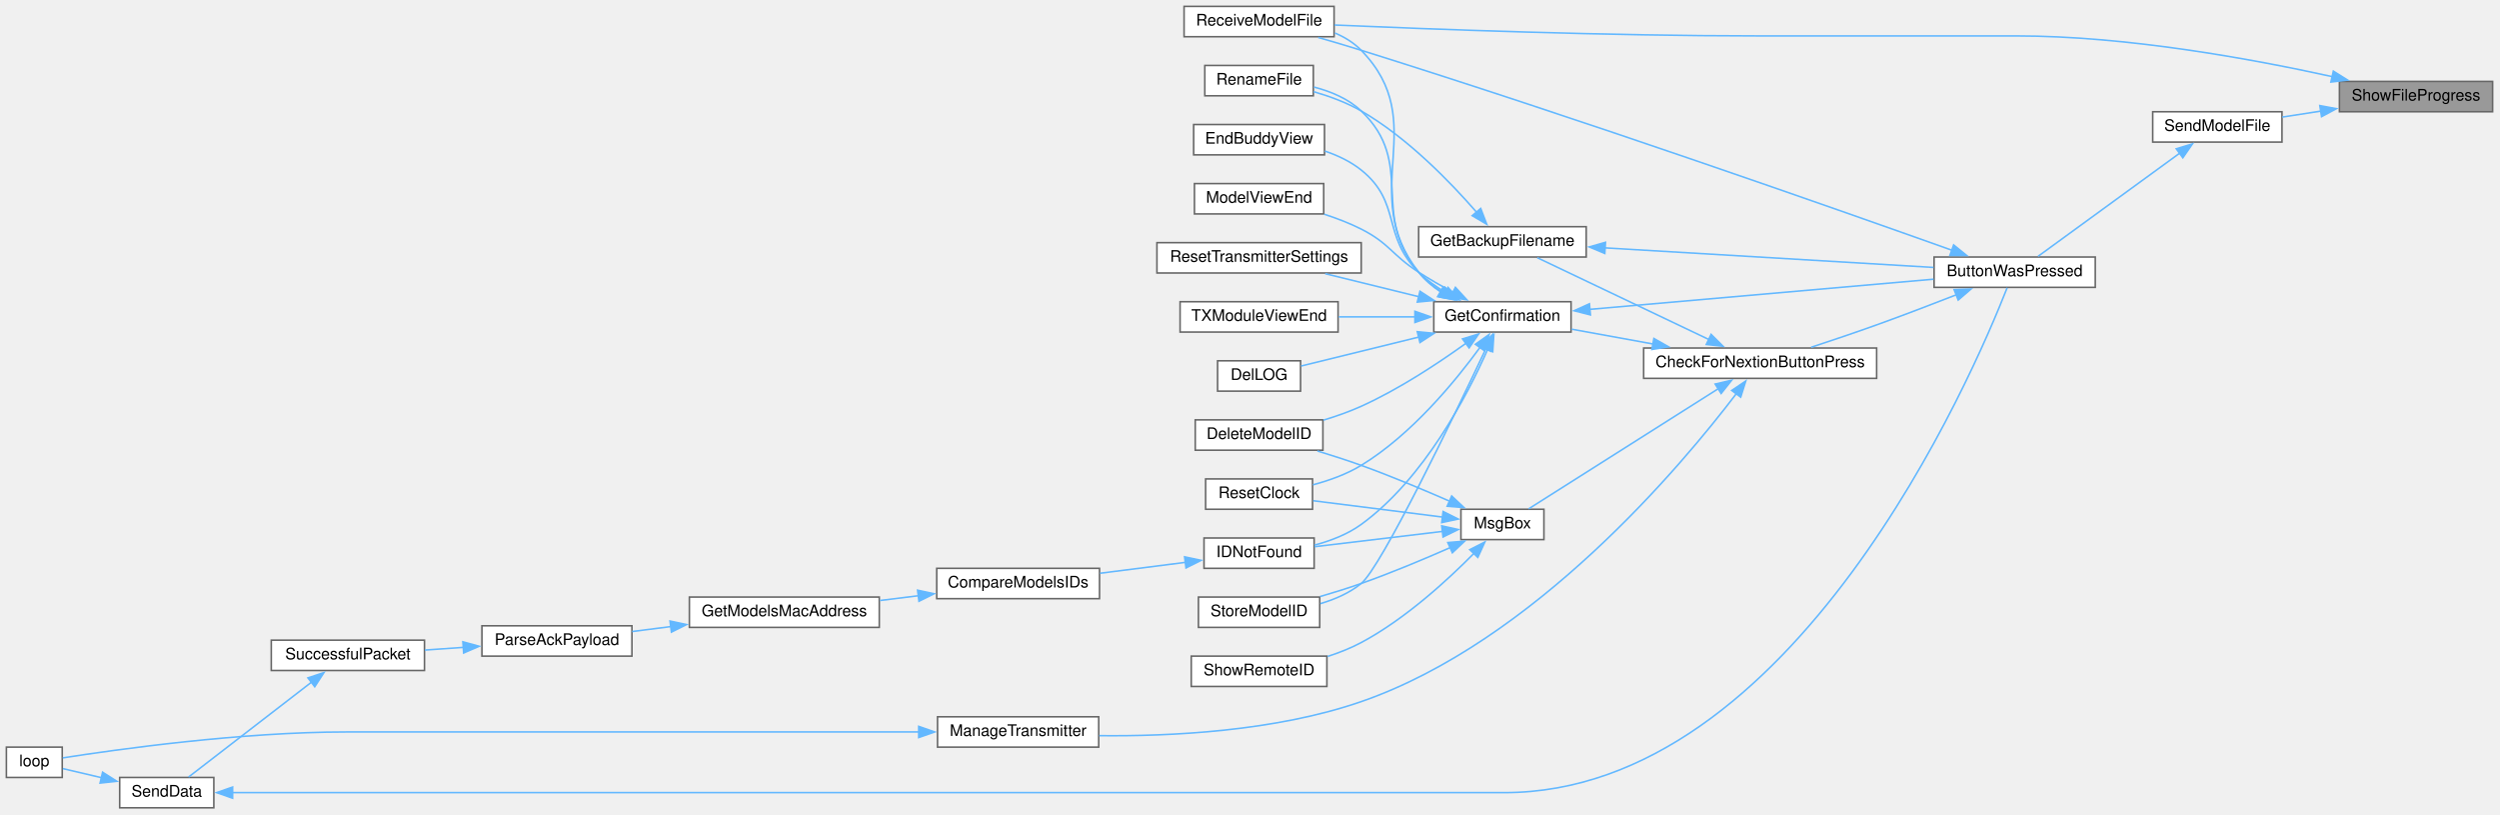
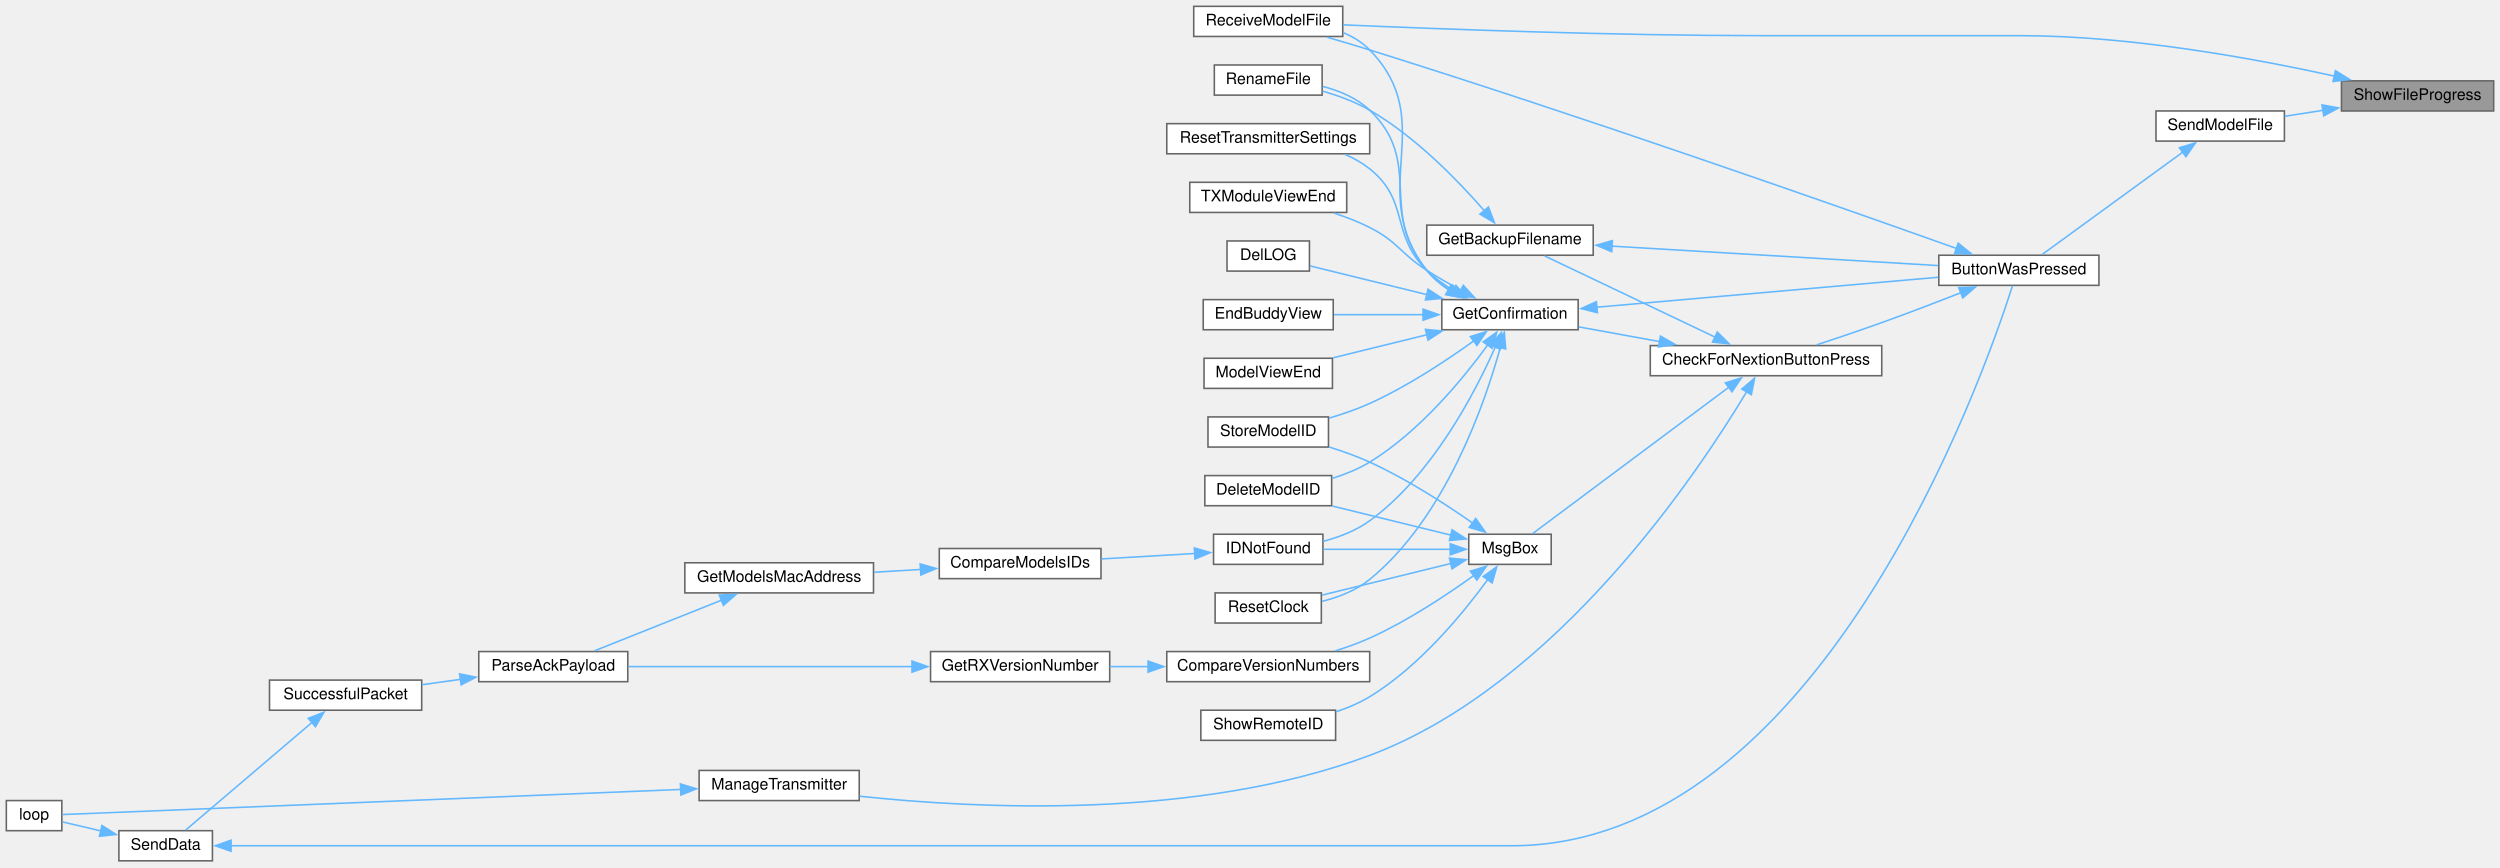
- <svg xmlns="http://www.w3.org/2000/svg" xmlns:xlink="http://www.w3.org/1999/xlink" width="1566pt" height="510pt" viewBox="0.00 0.00 1566.00 510.00">
-   <g id="graph0" class="graph" transform="scale(1 1) rotate(0) translate(4 506)">
+ <svg xmlns="http://www.w3.org/2000/svg" xmlns:xlink="http://www.w3.org/1999/xlink" width="1577pt" height="547pt" viewBox="0.00 0.00 1577.00 547.00">
+   <g id="graph0" class="graph" transform="scale(1 1) rotate(0) translate(4 543)">
    <g id="node1" class="node">
      <g id="a_node1">
        <a xlink:title=" ">
-           <polygon fill="#999999" stroke="#666666" points="1558,-455 1462,-455 1462,-436 1558,-436 1558,-455" />
-           <text text-anchor="middle" x="1510" y="-443" font-family="Helvetica,sans-Serif" font-size="10.00">ShowFileProgress</text>
+           <polygon fill="#999999" stroke="#666666" points="1569,-492 1473,-492 1473,-473 1569,-473 1569,-492" />
+           <text text-anchor="middle" x="1521" y="-480" font-family="Helvetica,sans-Serif" font-size="10.00">ShowFileProgress</text>
        </a>
      </g>
    </g>
    <g id="node2" class="node">
      <g id="a_node2">
        <a xlink:href="ModelExchange_8h.html#ab7c9edf843c732d7fe296564f39bc0dc" target="_top" xlink:title="RECEIVE A MODEL FILE.">
-           <polygon fill="white" stroke="#666666" points="832,-502 738,-502 738,-483 832,-483 832,-502" />
-           <text text-anchor="middle" x="785" y="-490" font-family="Helvetica,sans-Serif" font-size="10.00">ReceiveModelFile</text>
+           <polygon fill="white" stroke="#666666" points="843,-539 749,-539 749,-520 843,-520 843,-539" />
+           <text text-anchor="middle" x="796" y="-527" font-family="Helvetica,sans-Serif" font-size="10.00">ReceiveModelFile</text>
        </a>
      </g>
    </g>
    <g id="edge1" class="edge">
-       <path fill="none" stroke="#63b8ff" d="M1457.47,-458C1407.26,-469.08 1328.6,-483.5 1259.5,-483.5 1259.5,-483.5 1259.5,-483.5 1098,-483.5 1003.58,-483.5 893.14,-487.67 832.24,-490.33" />
-       <polygon fill="#63b8ff" stroke="#63b8ff" points="1458.2,-461.43 1467.19,-455.82 1456.66,-454.6 1458.2,-461.43" />
+       <path fill="none" stroke="#63b8ff" d="M1468.47,-495C1418.26,-506.08 1339.6,-520.5 1270.5,-520.5 1270.5,-520.5 1270.5,-520.5 1109,-520.5 1014.58,-520.5 904.14,-524.67 843.24,-527.33" />
+       <polygon fill="#63b8ff" stroke="#63b8ff" points="1469.2,-498.43 1478.19,-492.82 1467.66,-491.6 1469.2,-498.43" />
    </g>
    <g id="node3" class="node">
      <g id="a_node3">
        <a xlink:href="ModelExchange_8h.html#a58c67a975068930341f0663e0a08c9d3" target="_top" xlink:title="SEND A MODEL FILE.">
-           <polygon fill="white" stroke="#666666" points="1426,-436 1345,-436 1345,-417 1426,-417 1426,-436" />
-           <text text-anchor="middle" x="1385.5" y="-424" font-family="Helvetica,sans-Serif" font-size="10.00">SendModelFile</text>
+           <polygon fill="white" stroke="#666666" points="1437,-473 1356,-473 1356,-454 1437,-454 1437,-473" />
+           <text text-anchor="middle" x="1396.5" y="-461" font-family="Helvetica,sans-Serif" font-size="10.00">SendModelFile</text>
        </a>
      </g>
    </g>
    <g id="edge2" class="edge">
-       <path fill="none" stroke="#63b8ff" d="M1450.5,-436.43C1442.26,-435.15 1433.96,-433.86 1426.19,-432.66" />
-       <polygon fill="#63b8ff" stroke="#63b8ff" points="1449.72,-439.85 1460.14,-437.92 1450.8,-432.93 1449.72,-439.85" />
+       <path fill="none" stroke="#63b8ff" d="M1461.5,-473.43C1453.26,-472.15 1444.96,-470.86 1437.19,-469.66" />
+       <polygon fill="#63b8ff" stroke="#63b8ff" points="1460.72,-476.85 1471.14,-474.92 1461.8,-469.93 1460.72,-476.85" />
    </g>
    <g id="node4" class="node">
      <g id="a_node4">
        <a xlink:href="TransmitterCode_2src_2main_8cpp.html#a804fdbdd5eab4c596bbe8a23eecbe4d5" target="_top" xlink:title=" ">
-           <polygon fill="white" stroke="#666666" points="1309,-345 1208,-345 1208,-326 1309,-326 1309,-345" />
-           <text text-anchor="middle" x="1258.5" y="-333" font-family="Helvetica,sans-Serif" font-size="10.00">ButtonWasPressed</text>
+           <polygon fill="white" stroke="#666666" points="1320,-382 1219,-382 1219,-363 1320,-363 1320,-382" />
+           <text text-anchor="middle" x="1269.5" y="-370" font-family="Helvetica,sans-Serif" font-size="10.00">ButtonWasPressed</text>
        </a>
      </g>
    </g>
    <g id="edge3" class="edge">
-       <path fill="none" stroke="#63b8ff" d="M1362.07,-410.17C1336.22,-391.35 1294.56,-361.02 1273.16,-345.44" />
-       <polygon fill="#63b8ff" stroke="#63b8ff" points="1359.75,-412.81 1369.9,-415.87 1363.87,-407.16 1359.75,-412.81" />
-     </g>
-     <g id="edge36" class="edge">
-       <path fill="none" stroke="#63b8ff" d="M1219.12,-349.27C1146.99,-375 986.09,-431.62 849,-474.5 840.31,-477.22 830.91,-479.99 822.07,-482.53" />
-       <polygon fill="#63b8ff" stroke="#63b8ff" points="1220.25,-352.58 1228.49,-345.92 1217.9,-345.99 1220.25,-352.58" />
+       <path fill="none" stroke="#63b8ff" d="M1373.07,-447.17C1347.22,-428.35 1305.56,-398.02 1284.16,-382.44" />
+       <polygon fill="#63b8ff" stroke="#63b8ff" points="1370.75,-449.81 1380.9,-452.87 1374.87,-444.16 1370.75,-449.81" />
+     </g>
+     <g id="edge39" class="edge">
+       <path fill="none" stroke="#63b8ff" d="M1230.12,-386.27C1157.99,-412 997.09,-468.62 860,-511.5 851.31,-514.22 841.91,-516.99 833.07,-519.53" />
+       <polygon fill="#63b8ff" stroke="#63b8ff" points="1231.25,-389.58 1239.49,-382.92 1228.9,-382.99 1231.25,-389.58" />
    </g>
    <g id="node5" class="node">
      <g id="a_node5">
        <a xlink:href="Utilities_8h.html#afb7c85cac4aa89fd998ed81c330374d2" target="_top" xlink:title=" ">
-           <polygon fill="white" stroke="#666666" points="1172,-288 1026,-288 1026,-269 1172,-269 1172,-288" />
-           <text text-anchor="middle" x="1099" y="-276" font-family="Helvetica,sans-Serif" font-size="10.00">CheckForNextionButtonPress</text>
+           <polygon fill="white" stroke="#666666" points="1183,-325 1037,-325 1037,-306 1183,-306 1183,-325" />
+           <text text-anchor="middle" x="1110" y="-313" font-family="Helvetica,sans-Serif" font-size="10.00">CheckForNextionButtonPress</text>
        </a>
      </g>
    </g>
    <g id="edge4" class="edge">
-       <path fill="none" stroke="#63b8ff" d="M1221.96,-321.36C1206.65,-315.38 1188.51,-308.43 1172,-302.5 1158.61,-297.69 1143.7,-292.66 1130.94,-288.46" />
-       <polygon fill="#63b8ff" stroke="#63b8ff" points="1220.55,-324.56 1231.14,-324.96 1223.11,-318.05 1220.55,-324.56" />
+       <path fill="none" stroke="#63b8ff" d="M1232.96,-358.36C1217.65,-352.38 1199.51,-345.43 1183,-339.5 1169.61,-334.69 1154.7,-329.66 1141.94,-325.46" />
+       <polygon fill="#63b8ff" stroke="#63b8ff" points="1231.55,-361.56 1242.14,-361.96 1234.11,-355.05 1231.55,-361.56" />
    </g>
    <g id="node6" class="node">
      <g id="a_node6">
        <a xlink:href="TransmitterCode_2src_2main_8cpp.html#a641d6dab68ec7b2a8a32492aac55bc1c" target="_top" xlink:title=" ">
-           <polygon fill="white" stroke="#666666" points="990,-364 885,-364 885,-345 990,-345 990,-364" />
-           <text text-anchor="middle" x="937.5" y="-352" font-family="Helvetica,sans-Serif" font-size="10.00">GetBackupFilename</text>
+           <polygon fill="white" stroke="#666666" points="1001,-401 896,-401 896,-382 1001,-382 1001,-401" />
+           <text text-anchor="middle" x="948.5" y="-389" font-family="Helvetica,sans-Serif" font-size="10.00">GetBackupFilename</text>
        </a>
      </g>
    </g>
    <g id="edge5" class="edge">
-       <path fill="none" stroke="#63b8ff" d="M1067.08,-293.23C1035.34,-308.36 986.82,-331.47 959.36,-344.56" />
-       <polygon fill="#63b8ff" stroke="#63b8ff" points="1068.26,-296.55 1075.78,-289.09 1065.25,-290.23 1068.26,-296.55" />
+       <path fill="none" stroke="#63b8ff" d="M1078.08,-330.23C1046.34,-345.36 997.82,-368.47 970.36,-381.56" />
+       <polygon fill="#63b8ff" stroke="#63b8ff" points="1079.26,-333.55 1086.78,-326.09 1076.25,-327.23 1079.26,-333.55" />
    </g>
    <g id="node8" class="node">
      <g id="a_node8">
        <a xlink:href="TransmitterCode_2src_2main_8cpp.html#a6506bf72e0dd9e9ce480156b47625bff" target="_top" xlink:title=" ">
-           <polygon fill="white" stroke="#666666" points="980.5,-317 894.5,-317 894.5,-298 980.5,-298 980.5,-317" />
-           <text text-anchor="middle" x="937.5" y="-305" font-family="Helvetica,sans-Serif" font-size="10.00">GetConfirmation</text>
+           <polygon fill="white" stroke="#666666" points="991.5,-354 905.5,-354 905.5,-335 991.5,-335 991.5,-354" />
+           <text text-anchor="middle" x="948.5" y="-342" font-family="Helvetica,sans-Serif" font-size="10.00">GetConfirmation</text>
        </a>
      </g>
    </g>
    <g id="edge8" class="edge">
-       <path fill="none" stroke="#63b8ff" d="M1031.93,-290.51C1014.68,-293.65 996.55,-296.95 980.89,-299.79" />
-       <polygon fill="#63b8ff" stroke="#63b8ff" points="1032.41,-293.98 1041.62,-288.75 1031.16,-287.1 1032.41,-293.98" />
+       <path fill="none" stroke="#63b8ff" d="M1042.93,-327.51C1025.68,-330.65 1007.55,-333.95 991.89,-336.79" />
+       <polygon fill="#63b8ff" stroke="#63b8ff" points="1043.41,-330.98 1052.62,-325.75 1042.16,-324.1 1043.41,-330.98" />
    </g>
    <g id="node24" class="node">
      <g id="a_node24">
        <a xlink:href="TransmitterCode_2src_2main_8cpp.html#a558ea014e230b7caa54ce5a37ad29b22" target="_top" xlink:title=" ">
-           <polygon fill="white" stroke="#666666" points="684.5,-57 583.5,-57 583.5,-38 684.5,-38 684.5,-57" />
-           <text text-anchor="middle" x="634" y="-45" font-family="Helvetica,sans-Serif" font-size="10.00">ManageTransmitter</text>
+           <polygon fill="white" stroke="#666666" points="538,-57 437,-57 437,-38 538,-38 538,-57" />
+           <text text-anchor="middle" x="487.5" y="-45" font-family="Helvetica,sans-Serif" font-size="10.00">ManageTransmitter</text>
        </a>
      </g>
    </g>
    <g id="edge28" class="edge">
-       <path fill="none" stroke="#63b8ff" d="M1084.03,-259.35C1049.98,-214.59 957.5,-104.07 849,-66.5 795.07,-47.83 729.17,-44.69 684.86,-45.18" />
-       <polygon fill="#63b8ff" stroke="#63b8ff" points="1081.2,-261.42 1089.99,-267.34 1086.81,-257.23 1081.2,-261.42" />
+       <path fill="none" stroke="#63b8ff" d="M1097.87,-296.04C1067.6,-245.48 978.11,-110.82 860,-66.5 751.01,-25.6 611.33,-32.88 538.2,-40.76" />
+       <polygon fill="#63b8ff" stroke="#63b8ff" points="1094.71,-297.59 1102.79,-304.44 1100.75,-294.04 1094.71,-297.59" />
    </g>
    <g id="node25" class="node">
      <g id="a_node25">
        <a xlink:href="TransmitterCode_2src_2main_8cpp.html#a6f5b0f1e4ca75768c16c4dd93f92a8de" target="_top" xlink:title=" ">
-           <polygon fill="white" stroke="#666666" points="963.5,-187 911.5,-187 911.5,-168 963.5,-168 963.5,-187" />
-           <text text-anchor="middle" x="937.5" y="-175" font-family="Helvetica,sans-Serif" font-size="10.00">MsgBox</text>
+           <polygon fill="white" stroke="#666666" points="974.5,-206 922.5,-206 922.5,-187 974.5,-187 974.5,-206" />
+           <text text-anchor="middle" x="948.5" y="-194" font-family="Helvetica,sans-Serif" font-size="10.00">MsgBox</text>
        </a>
      </g>
    </g>
    <g id="edge30" class="edge">
-       <path fill="none" stroke="#63b8ff" d="M1072.91,-262.61C1039.51,-241.47 981.49,-204.72 953.91,-187.26" />
-       <polygon fill="#63b8ff" stroke="#63b8ff" points="1070.82,-265.43 1081.14,-267.82 1074.56,-259.52 1070.82,-265.43" />
+       <path fill="none" stroke="#63b8ff" d="M1086.59,-298.78C1052.82,-273.58 989.94,-226.67 962.67,-206.33" />
+       <polygon fill="#63b8ff" stroke="#63b8ff" points="1084.35,-301.48 1094.46,-304.65 1088.54,-295.87 1084.35,-301.48" />
    </g>
    <g id="edge6" class="edge">
-       <path fill="none" stroke="#63b8ff" d="M1001.68,-350.74C1062.13,-347.14 1152.1,-341.78 1207.66,-338.47" />
-       <polygon fill="#63b8ff" stroke="#63b8ff" points="1001.66,-347.23 991.88,-351.32 1002.08,-354.22 1001.66,-347.23" />
+       <path fill="none" stroke="#63b8ff" d="M1012.68,-387.74C1073.13,-384.14 1163.1,-378.78 1218.66,-375.47" />
+       <polygon fill="#63b8ff" stroke="#63b8ff" points="1012.66,-384.23 1002.88,-388.32 1013.08,-391.22 1012.66,-384.23" />
    </g>
    <g id="node7" class="node">
      <g id="a_node7">
        <a xlink:href="TransmitterCode_2src_2main_8cpp.html#a9d94366336f1e5fd43edb9c24bec5821" target="_top" xlink:title=" ">
-           <polygon fill="white" stroke="#666666" points="819,-465 751,-465 751,-446 819,-446 819,-465" />
-           <text text-anchor="middle" x="785" y="-453" font-family="Helvetica,sans-Serif" font-size="10.00">RenameFile</text>
+           <polygon fill="white" stroke="#666666" points="830,-502 762,-502 762,-483 830,-483 830,-502" />
+           <text text-anchor="middle" x="796" y="-490" font-family="Helvetica,sans-Serif" font-size="10.00">RenameFile</text>
        </a>
      </g>
    </g>
    <g id="edge7" class="edge">
-       <path fill="none" stroke="#63b8ff" d="M921.27,-373.1C905.14,-391.66 878.03,-419.77 849,-436.5 839.89,-441.75 829.2,-445.68 819.23,-448.56" />
-       <polygon fill="#63b8ff" stroke="#63b8ff" points="923.89,-375.42 927.68,-365.53 918.55,-370.9 923.89,-375.42" />
+       <path fill="none" stroke="#63b8ff" d="M932.27,-410.1C916.14,-428.66 889.03,-456.77 860,-473.5 850.89,-478.75 840.2,-482.68 830.23,-485.56" />
+       <polygon fill="#63b8ff" stroke="#63b8ff" points="934.89,-412.42 938.68,-402.53 929.55,-407.9 934.89,-412.42" />
    </g>
    <g id="edge22" class="edge">
-       <path fill="none" stroke="#63b8ff" d="M898.93,-323.04C893.69,-326.51 888.8,-330.64 885,-335.5 845.72,-385.79 893.56,-428.82 849,-474.5 844.39,-479.22 838.64,-482.73 832.5,-485.33" />
-       <polygon fill="#63b8ff" stroke="#63b8ff" points="900.37,-326.25 907.3,-318.24 896.88,-320.18 900.37,-326.25" />
+       <path fill="none" stroke="#63b8ff" d="M909.93,-360.04C904.69,-363.51 899.8,-367.64 896,-372.5 856.72,-422.79 904.56,-465.82 860,-511.5 855.39,-516.22 849.64,-519.73 843.5,-522.33" />
+       <polygon fill="#63b8ff" stroke="#63b8ff" points="911.37,-363.25 918.3,-355.24 907.88,-357.18 911.37,-363.25" />
    </g>
    <g id="edge9" class="edge">
-       <path fill="none" stroke="#63b8ff" d="M992.01,-312.2C1052.16,-317.48 1149.05,-325.98 1207.66,-331.12" />
-       <polygon fill="#63b8ff" stroke="#63b8ff" points="992.64,-308.74 982.37,-311.35 992.02,-315.71 992.64,-308.74" />
+       <path fill="none" stroke="#63b8ff" d="M1003.01,-349.2C1063.16,-354.48 1160.05,-362.98 1218.66,-368.12" />
+       <polygon fill="#63b8ff" stroke="#63b8ff" points="1003.64,-345.74 993.37,-348.35 1003.02,-352.71 1003.64,-345.74" />
    </g>
    <g id="edge23" class="edge">
-       <path fill="none" stroke="#63b8ff" d="M899.8,-323.02C894.32,-326.52 889.13,-330.67 885,-335.5 854.02,-371.71 883.52,-403.65 849,-436.5 840.97,-444.14 829.98,-448.72 819.43,-451.46" />
-       <polygon fill="#63b8ff" stroke="#63b8ff" points="901.48,-326.09 908.49,-318.15 898.05,-319.99 901.48,-326.09" />
+       <path fill="none" stroke="#63b8ff" d="M910.8,-360.02C905.32,-363.52 900.13,-367.67 896,-372.5 865.02,-408.71 894.52,-440.65 860,-473.5 851.97,-481.14 840.98,-485.72 830.43,-488.46" />
+       <polygon fill="#63b8ff" stroke="#63b8ff" points="912.48,-363.09 919.49,-355.15 909.05,-356.99 912.48,-363.09" />
    </g>
    <g id="node9" class="node">
      <g id="a_node9">
        <a xlink:href="TransmitterCode_2src_2main_8cpp.html#ac45477c637c975e13189e2988c8813b3" target="_top" xlink:title=" ">
-           <polygon fill="white" stroke="#666666" points="825,-243 745,-243 745,-224 825,-224 825,-243" />
-           <text text-anchor="middle" x="785" y="-231" font-family="Helvetica,sans-Serif" font-size="10.00">DeleteModelID</text>
+           <polygon fill="white" stroke="#666666" points="836,-243 756,-243 756,-224 836,-224 836,-243" />
+           <text text-anchor="middle" x="796" y="-231" font-family="Helvetica,sans-Serif" font-size="10.00">DeleteModelID</text>
        </a>
      </g>
    </g>
    <g id="edge10" class="edge">
-       <path fill="none" stroke="#63b8ff" d="M914.72,-291.01C897.61,-278.7 872.78,-262.23 849,-251.5 841.53,-248.13 833.28,-245.23 825.28,-242.81" />
-       <polygon fill="#63b8ff" stroke="#63b8ff" points="912.49,-293.71 922.62,-296.81 916.63,-288.07 912.49,-293.71" />
+       <path fill="none" stroke="#63b8ff" d="M934.51,-325.47C919.13,-304.35 891.57,-270.73 860,-251.5 852.81,-247.12 844.51,-243.77 836.35,-241.22" />
+       <polygon fill="#63b8ff" stroke="#63b8ff" points="931.55,-327.34 940.18,-333.48 937.26,-323.29 931.55,-327.34" />
    </g>
    <g id="node10" class="node">
      <g id="a_node10">
        <a xlink:href="TransmitterCode_2src_2main_8cpp.html#a53d438145d004c3b053f245f494f4284" target="_top" xlink:title=" ">
-           <polygon fill="white" stroke="#666666" points="811,-280 759,-280 759,-261 811,-261 811,-280" />
-           <text text-anchor="middle" x="785" y="-268" font-family="Helvetica,sans-Serif" font-size="10.00">DelLOG</text>
+           <polygon fill="white" stroke="#666666" points="822,-391 770,-391 770,-372 822,-372 822,-391" />
+           <text text-anchor="middle" x="796" y="-379" font-family="Helvetica,sans-Serif" font-size="10.00">DelLOG</text>
        </a>
      </g>
    </g>
    <g id="edge11" class="edge">
-       <path fill="none" stroke="#63b8ff" d="M885.05,-294.85C860.16,-288.73 831.41,-281.66 811.31,-276.72" />
-       <polygon fill="#63b8ff" stroke="#63b8ff" points="884.15,-298.23 894.7,-297.22 885.82,-291.44 884.15,-298.23" />
+       <path fill="none" stroke="#63b8ff" d="M896.05,-357.15C871.16,-363.27 842.41,-370.34 822.31,-375.28" />
+       <polygon fill="#63b8ff" stroke="#63b8ff" points="896.82,-360.56 905.7,-354.78 895.15,-353.77 896.82,-360.56" />
    </g>
    <g id="node11" class="node">
      <g id="a_node11">
        <a xlink:href="TransmitterCode_2src_2main_8cpp.html#a16c65917a148c7f6c17babf11e977b69" target="_top" xlink:title=" ">
-           <polygon fill="white" stroke="#666666" points="826,-428 744,-428 744,-409 826,-409 826,-428" />
-           <text text-anchor="middle" x="785" y="-416" font-family="Helvetica,sans-Serif" font-size="10.00">EndBuddyView</text>
+           <polygon fill="white" stroke="#666666" points="837,-354 755,-354 755,-335 837,-335 837,-354" />
+           <text text-anchor="middle" x="796" y="-342" font-family="Helvetica,sans-Serif" font-size="10.00">EndBuddyView</text>
        </a>
      </g>
    </g>
    <g id="edge12" class="edge">
-       <path fill="none" stroke="#63b8ff" d="M901.75,-322.88C895.74,-326.48 889.88,-330.69 885,-335.5 861.76,-358.41 874.47,-379.09 849,-399.5 842.4,-404.79 834.36,-408.61 826.25,-411.36" />
-       <polygon fill="#63b8ff" stroke="#63b8ff" points="903.38,-325.98 910.5,-318.13 900.04,-319.83 903.38,-325.98" />
+       <path fill="none" stroke="#63b8ff" d="M893.9,-344.5C875.31,-344.5 854.8,-344.5 837.45,-344.5" />
+       <polygon fill="#63b8ff" stroke="#63b8ff" points="893.66,-348 903.66,-344.5 893.66,-341 893.66,-348" />
    </g>
    <g id="node12" class="node">
      <g id="a_node12">
        <a xlink:href="ModelMatch_8h.html#afdd42b1130d38073be1c2025af855879" target="_top" xlink:title=" ">
-           <polygon fill="white" stroke="#666666" points="819.5,-169 750.5,-169 750.5,-150 819.5,-150 819.5,-169" />
-           <text text-anchor="middle" x="785" y="-157" font-family="Helvetica,sans-Serif" font-size="10.00">IDNotFound</text>
+           <polygon fill="white" stroke="#666666" points="830.5,-206 761.5,-206 761.5,-187 830.5,-187 830.5,-206" />
+           <text text-anchor="middle" x="796" y="-194" font-family="Helvetica,sans-Serif" font-size="10.00">IDNotFound</text>
        </a>
      </g>
    </g>
    <g id="edge13" class="edge">
-       <path fill="none" stroke="#63b8ff" d="M928.27,-287.2C915.57,-258.45 888.46,-206.17 849,-177.5 840.44,-171.28 829.79,-167.21 819.69,-164.54" />
-       <polygon fill="#63b8ff" stroke="#63b8ff" points="924.97,-288.4 932.1,-296.23 931.42,-285.66 924.97,-288.4" />
+       <path fill="none" stroke="#63b8ff" d="M939.27,-324.2C926.57,-295.45 899.46,-243.17 860,-214.5 851.44,-208.28 840.79,-204.21 830.69,-201.54" />
+       <polygon fill="#63b8ff" stroke="#63b8ff" points="935.97,-325.4 943.1,-333.23 942.42,-322.66 935.97,-325.4" />
    </g>
    <g id="node19" class="node">
      <g id="a_node19">
        <a xlink:href="TransmitterCode_2src_2main_8cpp.html#ae9f91b9da28f2e1e2fb126961f03c31c" target="_top" xlink:title=" ">
-           <polygon fill="white" stroke="#666666" points="825.5,-391 744.5,-391 744.5,-372 825.5,-372 825.5,-391" />
-           <text text-anchor="middle" x="785" y="-379" font-family="Helvetica,sans-Serif" font-size="10.00">ModelViewEnd</text>
+           <polygon fill="white" stroke="#666666" points="836.5,-317 755.5,-317 755.5,-298 836.5,-298 836.5,-317" />
+           <text text-anchor="middle" x="796" y="-305" font-family="Helvetica,sans-Serif" font-size="10.00">ModelViewEnd</text>
        </a>
      </g>
    </g>
    <g id="edge21" class="edge">
-       <path fill="none" stroke="#63b8ff" d="M906.46,-322.88C899.31,-326.8 891.79,-331.14 885,-335.5 868.17,-346.31 866.85,-353.47 849,-362.5 841.76,-366.16 833.69,-369.25 825.81,-371.81" />
-       <polygon fill="#63b8ff" stroke="#63b8ff" points="908.05,-326 915.21,-318.2 904.74,-319.83 908.05,-326" />
+       <path fill="none" stroke="#63b8ff" d="M896.1,-331.86C876.75,-327.11 855.06,-321.77 836.92,-317.31" />
+       <polygon fill="#63b8ff" stroke="#63b8ff" points="895.15,-335.23 905.7,-334.22 896.82,-328.44 895.15,-335.23" />
    </g>
    <g id="node20" class="node">
      <g id="a_node20">
        <a xlink:href="TransmitterCode_2src_2main_8cpp.html#a75875d66db3193e4034c3768c175f8ef" target="_top" xlink:title=" ">
-           <polygon fill="white" stroke="#666666" points="818.5,-206 751.5,-206 751.5,-187 818.5,-187 818.5,-206" />
-           <text text-anchor="middle" x="785" y="-194" font-family="Helvetica,sans-Serif" font-size="10.00">ResetClock</text>
+           <polygon fill="white" stroke="#666666" points="829.5,-169 762.5,-169 762.5,-150 829.5,-150 829.5,-169" />
+           <text text-anchor="middle" x="796" y="-157" font-family="Helvetica,sans-Serif" font-size="10.00">ResetClock</text>
        </a>
      </g>
    </g>
    <g id="edge24" class="edge">
-       <path fill="none" stroke="#63b8ff" d="M923.51,-288.47C908.13,-267.35 880.57,-233.73 849,-214.5 839.87,-208.94 828.95,-205.03 818.78,-202.32" />
-       <polygon fill="#63b8ff" stroke="#63b8ff" points="920.55,-290.34 929.18,-296.48 926.26,-286.29 920.55,-290.34" />
+       <path fill="none" stroke="#63b8ff" d="M942.48,-324.05C932.74,-288.77 907.91,-216.5 860,-177.5 851.44,-170.53 840.33,-166.26 829.82,-163.64" />
+       <polygon fill="#63b8ff" stroke="#63b8ff" points="939.01,-324.62 944.92,-333.41 945.78,-322.85 939.01,-324.62" />
    </g>
    <g id="node21" class="node">
      <g id="a_node21">
        <a xlink:href="TransmitterCode_2src_2main_8cpp.html#a5c7f22bae35d5d6df9d54fe79dbb8401" target="_top" xlink:title=" ">
-           <polygon fill="white" stroke="#666666" points="849,-354 721,-354 721,-335 849,-335 849,-354" />
-           <text text-anchor="middle" x="785" y="-342" font-family="Helvetica,sans-Serif" font-size="10.00">ResetTransmitterSettings</text>
+           <polygon fill="white" stroke="#666666" points="860,-465 732,-465 732,-446 860,-446 860,-465" />
+           <text text-anchor="middle" x="796" y="-453" font-family="Helvetica,sans-Serif" font-size="10.00">ResetTransmitterSettings</text>
        </a>
      </g>
    </g>
    <g id="edge25" class="edge">
-       <path fill="none" stroke="#63b8ff" d="M885.19,-320.12C866,-324.83 844.51,-330.12 826.44,-334.56" />
-       <polygon fill="#63b8ff" stroke="#63b8ff" points="885.82,-323.56 894.7,-317.78 884.15,-316.77 885.82,-323.56" />
+       <path fill="none" stroke="#63b8ff" d="M912.75,-359.88C906.74,-363.48 900.88,-367.69 896,-372.5 872.76,-395.41 885.47,-416.09 860,-436.5 855.36,-440.22 850.01,-443.21 844.43,-445.61" />
+       <polygon fill="#63b8ff" stroke="#63b8ff" points="914.38,-362.98 921.5,-355.13 911.04,-356.83 914.38,-362.98" />
    </g>
    <g id="node22" class="node">
      <g id="a_node22">
        <a xlink:href="TransmitterCode_2src_2main_8cpp.html#a3838aa0b33bb22d3b9934da05d2716d8" target="_top" xlink:title=" ">
-           <polygon fill="white" stroke="#666666" points="823,-132 747,-132 747,-113 823,-113 823,-132" />
-           <text text-anchor="middle" x="785" y="-120" font-family="Helvetica,sans-Serif" font-size="10.00">StoreModelID</text>
+           <polygon fill="white" stroke="#666666" points="834,-280 758,-280 758,-261 834,-261 834,-280" />
+           <text text-anchor="middle" x="796" y="-268" font-family="Helvetica,sans-Serif" font-size="10.00">StoreModelID</text>
        </a>
      </g>
    </g>
    <g id="edge26" class="edge">
-       <path fill="none" stroke="#63b8ff" d="M927.1,-287.47C907.2,-245.37 861.59,-150.75 849,-140.5 841.68,-134.54 832.48,-130.55 823.4,-127.88" />
-       <polygon fill="#63b8ff" stroke="#63b8ff" points="923.91,-288.91 931.34,-296.46 930.25,-285.93 923.91,-288.91" />
+       <path fill="none" stroke="#63b8ff" d="M925.72,-328.01C908.61,-315.7 883.78,-299.23 860,-288.5 851.91,-284.85 842.9,-281.75 834.29,-279.21" />
+       <polygon fill="#63b8ff" stroke="#63b8ff" points="923.49,-330.71 933.62,-333.81 927.63,-325.07 923.49,-330.71" />
    </g>
    <g id="node23" class="node">
      <g id="a_node23">
        <a xlink:href="TransmitterCode_2src_2main_8cpp.html#a3c55ef7c23759a89a86f6519569c4f7a" target="_top" xlink:title=" ">
-           <polygon fill="white" stroke="#666666" points="834.5,-317 735.5,-317 735.5,-298 834.5,-298 834.5,-317" />
-           <text text-anchor="middle" x="785" y="-305" font-family="Helvetica,sans-Serif" font-size="10.00">TXModuleViewEnd</text>
+           <polygon fill="white" stroke="#666666" points="845.5,-428 746.5,-428 746.5,-409 845.5,-409 845.5,-428" />
+           <text text-anchor="middle" x="796" y="-416" font-family="Helvetica,sans-Serif" font-size="10.00">TXModuleViewEnd</text>
        </a>
      </g>
    </g>
    <g id="edge27" class="edge">
-       <path fill="none" stroke="#63b8ff" d="M883.05,-307.5C867.36,-307.5 850.3,-307.5 834.91,-307.5" />
-       <polygon fill="#63b8ff" stroke="#63b8ff" points="882.66,-311 892.66,-307.5 882.66,-304 882.66,-311" />
+       <path fill="none" stroke="#63b8ff" d="M917.46,-359.88C910.31,-363.8 902.79,-368.14 896,-372.5 879.17,-383.31 877.85,-390.47 860,-399.5 852.97,-403.06 845.15,-406.08 837.48,-408.59" />
+       <polygon fill="#63b8ff" stroke="#63b8ff" points="919.05,-363 926.21,-355.2 915.74,-356.83 919.05,-363" />
    </g>
    <g id="node13" class="node">
      <g id="a_node13">
        <a xlink:href="ModelMatch_8h.html#af8fe429ceb65bf9d257a2a0f1c63eccb" target="_top" xlink:title=" ">
-           <polygon fill="white" stroke="#666666" points="685,-150 583,-150 583,-131 685,-131 685,-150" />
-           <text text-anchor="middle" x="634" y="-138" font-family="Helvetica,sans-Serif" font-size="10.00">CompareModelsIDs</text>
+           <polygon fill="white" stroke="#666666" points="690.5,-197 588.5,-197 588.5,-178 690.5,-178 690.5,-197" />
+           <text text-anchor="middle" x="639.5" y="-185" font-family="Helvetica,sans-Serif" font-size="10.00">CompareModelsIDs</text>
        </a>
      </g>
    </g>
    <g id="edge14" class="edge">
-       <path fill="none" stroke="#63b8ff" d="M738.93,-153.75C722.03,-151.6 702.72,-149.14 685.37,-146.92" />
-       <polygon fill="#63b8ff" stroke="#63b8ff" points="738.33,-157.2 748.69,-155 739.21,-150.26 738.33,-157.2" />
+       <path fill="none" stroke="#63b8ff" d="M749.72,-193.86C731.22,-192.78 709.75,-191.53 690.76,-190.43" />
+       <polygon fill="#63b8ff" stroke="#63b8ff" points="749.4,-197.35 759.58,-194.44 749.8,-190.36 749.4,-197.35" />
    </g>
    <g id="node14" class="node">
      <g id="a_node14">
        <a xlink:href="ModelMatch_8h.html#a494cb4acb30856d1f53f08df1b80c41b" target="_top" xlink:title=" ">
-           <polygon fill="white" stroke="#666666" points="547,-132 428,-132 428,-113 547,-113 547,-132" />
-           <text text-anchor="middle" x="487.5" y="-120" font-family="Helvetica,sans-Serif" font-size="10.00">GetModelsMacAddress</text>
+           <polygon fill="white" stroke="#666666" points="547,-188 428,-188 428,-169 547,-169 547,-188" />
+           <text text-anchor="middle" x="487.5" y="-176" font-family="Helvetica,sans-Serif" font-size="10.00">GetModelsMacAddress</text>
        </a>
      </g>
    </g>
    <g id="edge15" class="edge">
-       <path fill="none" stroke="#63b8ff" d="M571.69,-132.86C563.67,-131.86 555.47,-130.84 547.49,-129.85" />
-       <polygon fill="#63b8ff" stroke="#63b8ff" points="571.01,-136.3 581.36,-134.07 571.87,-129.36 571.01,-136.3" />
+       <path fill="none" stroke="#63b8ff" d="M576.85,-183.8C567.08,-183.21 556.99,-182.61 547.29,-182.03" />
+       <polygon fill="#63b8ff" stroke="#63b8ff" points="576.43,-187.28 586.62,-184.39 576.85,-180.29 576.43,-187.28" />
    </g>
    <g id="node15" class="node">
      <g id="a_node15">
        <a xlink:href="TransmitterCode_2src_2main_8cpp.html#a694f4f5a0147f4dc29b0bc1a8951547d" target="_top" xlink:title=" ">
-           <polygon fill="white" stroke="#666666" points="392,-114 298,-114 298,-95 392,-95 392,-114" />
-           <text text-anchor="middle" x="345" y="-102" font-family="Helvetica,sans-Serif" font-size="10.00">ParseAckPayload</text>
+           <polygon fill="white" stroke="#666666" points="392,-132 298,-132 298,-113 392,-113 392,-132" />
+           <text text-anchor="middle" x="345" y="-120" font-family="Helvetica,sans-Serif" font-size="10.00">ParseAckPayload</text>
        </a>
      </g>
    </g>
    <g id="edge16" class="edge">
-       <path fill="none" stroke="#63b8ff" d="M416.5,-113.53C408.23,-112.47 399.96,-111.41 392.14,-110.41" />
-       <polygon fill="#63b8ff" stroke="#63b8ff" points="415.86,-116.98 426.23,-114.78 416.75,-110.04 415.86,-116.98" />
+       <path fill="none" stroke="#63b8ff" d="M451.19,-164.43C426.21,-154.47 393.33,-141.36 371.02,-132.47" />
+       <polygon fill="#63b8ff" stroke="#63b8ff" points="449.71,-167.61 460.3,-168.06 452.31,-161.1 449.71,-167.61" />
    </g>
    <g id="node16" class="node">
      <g id="a_node16">
        <a xlink:href="transceiver_8h.html#a1c11bb6771548de7d96723045b922620" target="_top" xlink:title=" ">
-           <polygon fill="white" stroke="#666666" points="262,-105 166,-105 166,-86 262,-86 262,-105" />
-           <text text-anchor="middle" x="214" y="-93" font-family="Helvetica,sans-Serif" font-size="10.00">SuccessfulPacket</text>
+           <polygon fill="white" stroke="#666666" points="262,-114 166,-114 166,-95 262,-95 262,-114" />
+           <text text-anchor="middle" x="214" y="-102" font-family="Helvetica,sans-Serif" font-size="10.00">SuccessfulPacket</text>
        </a>
      </g>
    </g>
    <g id="edge17" class="edge">
-       <path fill="none" stroke="#63b8ff" d="M286.47,-100.49C278.35,-99.92 270.08,-99.34 262.19,-98.79" />
-       <polygon fill="#63b8ff" stroke="#63b8ff" points="286.06,-103.97 296.28,-101.17 286.55,-96.98 286.06,-103.97" />
+       <path fill="none" stroke="#63b8ff" d="M286.47,-114.47C278.35,-113.34 270.08,-112.19 262.19,-111.08" />
+       <polygon fill="#63b8ff" stroke="#63b8ff" points="285.91,-117.93 296.29,-115.84 286.87,-110.99 285.91,-117.93" />
    </g>
    <g id="node17" class="node">
      <g id="a_node17">
        <a xlink:href="transceiver_8h.html#a049bfb836e7aa4a3a48a1a4bd225fafc" target="_top" xlink:title=" ">
          <polygon fill="white" stroke="#666666" points="130,-19 71,-19 71,0 130,0 130,-19" />
          <text text-anchor="middle" x="100.5" y="-7" font-family="Helvetica,sans-Serif" font-size="10.00">SendData</text>
        </a>
      </g>
    </g>
    <g id="edge18" class="edge">
-       <path fill="none" stroke="#63b8ff" d="M191.21,-78.7C168.25,-60.99 132.87,-33.7 114.14,-19.25" />
-       <polygon fill="#63b8ff" stroke="#63b8ff" points="188.96,-81.37 199.01,-84.71 193.23,-75.83 188.96,-81.37" />
+       <path fill="none" stroke="#63b8ff" d="M192.75,-87.24C169.44,-67.39 131.96,-35.46 113.12,-19.4" />
+       <polygon fill="#63b8ff" stroke="#63b8ff" points="190.45,-89.89 200.34,-93.71 194.99,-84.56 190.45,-89.89" />
    </g>
    <g id="edge19" class="edge">
-       <path fill="none" stroke="#63b8ff" d="M141.69,-9.5C189.8,-9.5 272.78,-9.5 344,-9.5 938.5,-9.5 938.5,-9.5 938.5,-9.5 1120.23,-9.5 1232.5,-271.5 1253.79,-325.74" />
+       <path fill="none" stroke="#63b8ff" d="M141.69,-9.5C189.8,-9.5 272.78,-9.5 344,-9.5 949.5,-9.5 949.5,-9.5 949.5,-9.5 1143.3,-9.5 1247.09,-305.06 1265.51,-362.79" />
      <polygon fill="#63b8ff" stroke="#63b8ff" points="141.76,-6 131.76,-9.5 141.76,-13 141.76,-6" />
    </g>
    <g id="node18" class="node">
      <g id="a_node18">
        <a xlink:href="TransmitterCode_2src_2main_8cpp.html#ad3cb30894c94eb016e98bdcaa899ac86" target="_top" xlink:title=" ">
          <polygon fill="white" stroke="#666666" points="35,-38 0,-38 0,-19 35,-19 35,-38" />
          <text text-anchor="middle" x="17.5" y="-26" font-family="Helvetica,sans-Serif" font-size="10.00">loop</text>
        </a>
      </g>
    </g>
    <g id="edge20" class="edge">
      <path fill="none" stroke="#63b8ff" d="M59.63,-18.85C51.08,-20.86 42.5,-22.87 35.4,-24.54" />
      <polygon fill="#63b8ff" stroke="#63b8ff" points="60.3,-22.29 69.24,-16.6 58.71,-15.47 60.3,-22.29" />
    </g>
    <g id="edge29" class="edge">
-       <path fill="none" stroke="#63b8ff" d="M572.04,-47.5C513.95,-47.5 424.01,-47.5 346,-47.5 346,-47.5 346,-47.5 213,-47.5 147.01,-47.5 69.02,-36.53 35.36,-31.26" />
-       <polygon fill="#63b8ff" stroke="#63b8ff" points="571.71,-51 581.71,-47.5 571.71,-44 571.71,-51" />
-     </g>
-     <g id="edge31" class="edge">
-       <path fill="none" stroke="#63b8ff" d="M904.66,-191.94C888.2,-199.15 867.71,-207.75 849,-214.5 840.19,-217.68 830.56,-220.77 821.54,-223.51" />
-       <polygon fill="#63b8ff" stroke="#63b8ff" points="905.71,-195.3 913.44,-188.05 902.88,-188.9 905.71,-195.3" />
-     </g>
-     <g id="edge32" class="edge">
-       <path fill="none" stroke="#63b8ff" d="M899.98,-173.13C875.54,-170.21 843.6,-166.39 819.75,-163.54" />
-       <polygon fill="#63b8ff" stroke="#63b8ff" points="899.46,-176.6 909.81,-174.31 900.29,-169.64 899.46,-176.6" />
-     </g>
-     <g id="edge33" class="edge">
-       <path fill="none" stroke="#63b8ff" d="M900.2,-182.08C875.44,-185.21 842.92,-189.31 818.92,-192.34" />
-       <polygon fill="#63b8ff" stroke="#63b8ff" points="900.33,-185.59 909.81,-180.87 899.45,-178.65 900.33,-185.59" />
+       <path fill="none" stroke="#63b8ff" d="M425.5,-45.02C317.36,-40.63 97.57,-31.71 35.29,-29.18" />
+       <polygon fill="#63b8ff" stroke="#63b8ff" points="425.21,-48.51 435.35,-45.42 425.5,-41.52 425.21,-48.51" />
+     </g>
+     <g id="edge34" class="edge">
+       <path fill="none" stroke="#63b8ff" d="M911.16,-205.43C888.58,-210.98 859.57,-218.12 836.44,-223.8" />
+       <polygon fill="#63b8ff" stroke="#63b8ff" points="911.96,-208.84 920.84,-203.05 910.29,-202.04 911.96,-208.84" />
    </g>
    <g id="edge35" class="edge">
-       <path fill="none" stroke="#63b8ff" d="M905.03,-163.1C888.54,-155.83 867.88,-147.16 849,-140.5 840.74,-137.59 831.75,-134.8 823.22,-132.32" />
-       <polygon fill="#63b8ff" stroke="#63b8ff" points="903.27,-166.14 913.83,-167.02 906.12,-159.75 903.27,-166.14" />
+       <path fill="none" stroke="#63b8ff" d="M910.98,-196.5C886.54,-196.5 854.6,-196.5 830.75,-196.5" />
+       <polygon fill="#63b8ff" stroke="#63b8ff" points="910.8,-200 920.8,-196.5 910.8,-193 910.8,-200" />
+     </g>
+     <g id="edge36" class="edge">
+       <path fill="none" stroke="#63b8ff" d="M911.2,-187.57C886.44,-181.49 853.92,-173.49 829.92,-167.59" />
+       <polygon fill="#63b8ff" stroke="#63b8ff" points="910.29,-190.96 920.84,-189.95 911.96,-184.16 910.29,-190.96" />
+     </g>
+     <g id="edge38" class="edge">
+       <path fill="none" stroke="#63b8ff" d="M925.04,-212.99C907.9,-224.97 883.34,-240.88 860,-251.5 851.89,-255.19 842.87,-258.4 834.25,-261.07" />
+       <polygon fill="#63b8ff" stroke="#63b8ff" points="926.86,-215.99 932.97,-207.34 922.79,-210.29 926.86,-215.99" />
    </g>
    <g id="node26" class="node">
      <g id="a_node26">
+         <a xlink:href="TransmitterCode_2src_2main_8cpp.html#ad496cd10d726d7c5757d01a922c2aa25" target="_top" xlink:title=" ">
+           <polygon fill="white" stroke="#666666" points="860,-132 732,-132 732,-113 860,-113 860,-132" />
+           <text text-anchor="middle" x="796" y="-120" font-family="Helvetica,sans-Serif" font-size="10.00">CompareVersionNumbers</text>
+         </a>
+       </g>
+     </g>
+     <g id="edge31" class="edge">
+       <path fill="none" stroke="#63b8ff" d="M925.72,-180.01C908.61,-167.7 883.78,-151.23 860,-140.5 853.16,-137.41 845.65,-134.72 838.29,-132.43" />
+       <polygon fill="#63b8ff" stroke="#63b8ff" points="923.49,-182.71 933.62,-185.81 927.63,-177.07 923.49,-182.71" />
+     </g>
+     <g id="node28" class="node">
+       <g id="a_node28">
        <a xlink:href="ModelExchange_8h.html#ac36bdea2efcd030a336293af16f5dc09" target="_top" xlink:title=" ">
-           <polygon fill="white" stroke="#666666" points="827.5,-95 742.5,-95 742.5,-76 827.5,-76 827.5,-95" />
-           <text text-anchor="middle" x="785" y="-83" font-family="Helvetica,sans-Serif" font-size="10.00">ShowRemoteID</text>
-         </a>
-       </g>
-     </g>
-     <g id="edge34" class="edge">
-       <path fill="none" stroke="#63b8ff" d="M919.9,-159.63C903.41,-142.87 876.65,-118.25 849,-103.5 842.48,-100.02 835.2,-97.15 827.98,-94.8" />
-       <polygon fill="#63b8ff" stroke="#63b8ff" points="917.03,-161.7 926.49,-166.49 922.08,-156.85 917.03,-161.7" />
+           <polygon fill="white" stroke="#666666" points="838.5,-95 753.5,-95 753.5,-76 838.5,-76 838.5,-95" />
+           <text text-anchor="middle" x="796" y="-83" font-family="Helvetica,sans-Serif" font-size="10.00">ShowRemoteID</text>
+         </a>
+       </g>
+     </g>
+     <g id="edge37" class="edge">
+       <path fill="none" stroke="#63b8ff" d="M934.51,-177.47C919.13,-156.35 891.57,-122.73 860,-103.5 853.49,-99.54 846.07,-96.41 838.67,-93.96" />
+       <polygon fill="#63b8ff" stroke="#63b8ff" points="931.55,-179.34 940.18,-185.48 937.26,-175.29 931.55,-179.34" />
+     </g>
+     <g id="node27" class="node">
+       <g id="a_node27">
+         <a xlink:href="TransmitterCode_2src_2main_8cpp.html#a4f813935d8fe58355228cbbf25e12f96" target="_top" xlink:title=" ">
+           <polygon fill="white" stroke="#666666" points="696,-132 583,-132 583,-113 696,-113 696,-132" />
+           <text text-anchor="middle" x="639.5" y="-120" font-family="Helvetica,sans-Serif" font-size="10.00">GetRXVersionNumber</text>
+         </a>
+       </g>
+     </g>
+     <g id="edge32" class="edge">
+       <path fill="none" stroke="#63b8ff" d="M720.24,-122.5C712.08,-122.5 703.89,-122.5 696.02,-122.5" />
+       <polygon fill="#63b8ff" stroke="#63b8ff" points="720.2,-126 730.2,-122.5 720.2,-119 720.2,-126" />
+     </g>
+     <g id="edge33" class="edge">
+       <path fill="none" stroke="#63b8ff" d="M571.44,-122.5C516.64,-122.5 440.6,-122.5 392.35,-122.5" />
+       <polygon fill="#63b8ff" stroke="#63b8ff" points="571.28,-126 581.28,-122.5 571.28,-119 571.28,-126" />
    </g>
  </g>
</svg>
